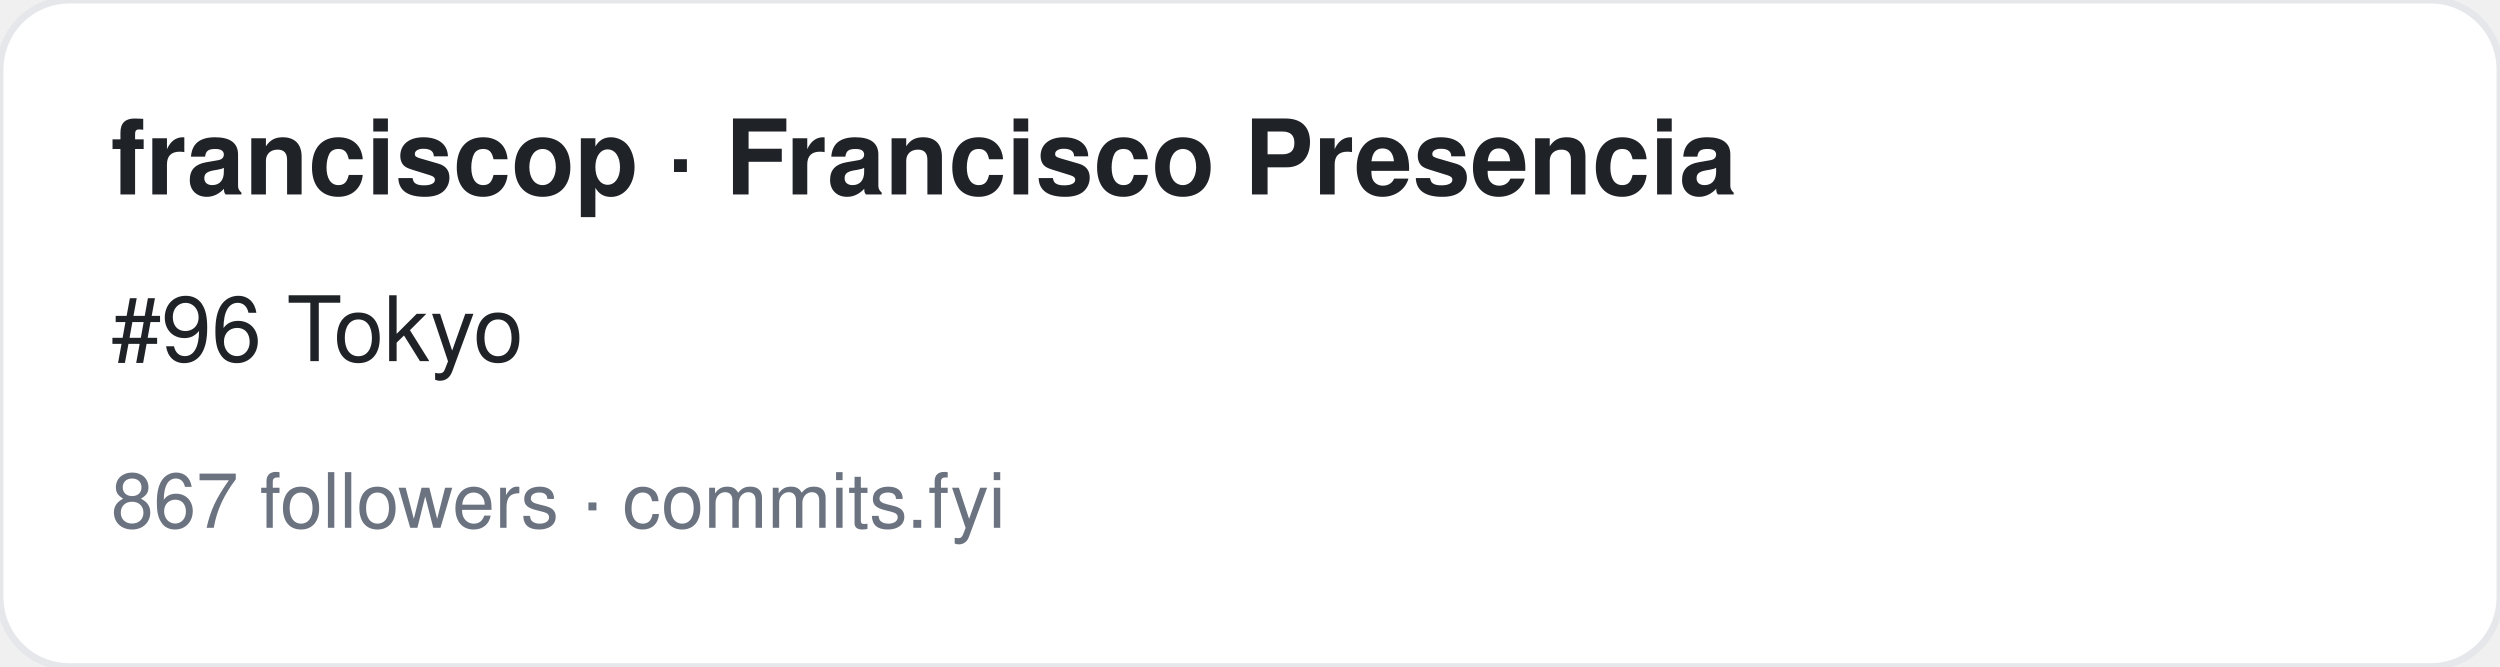
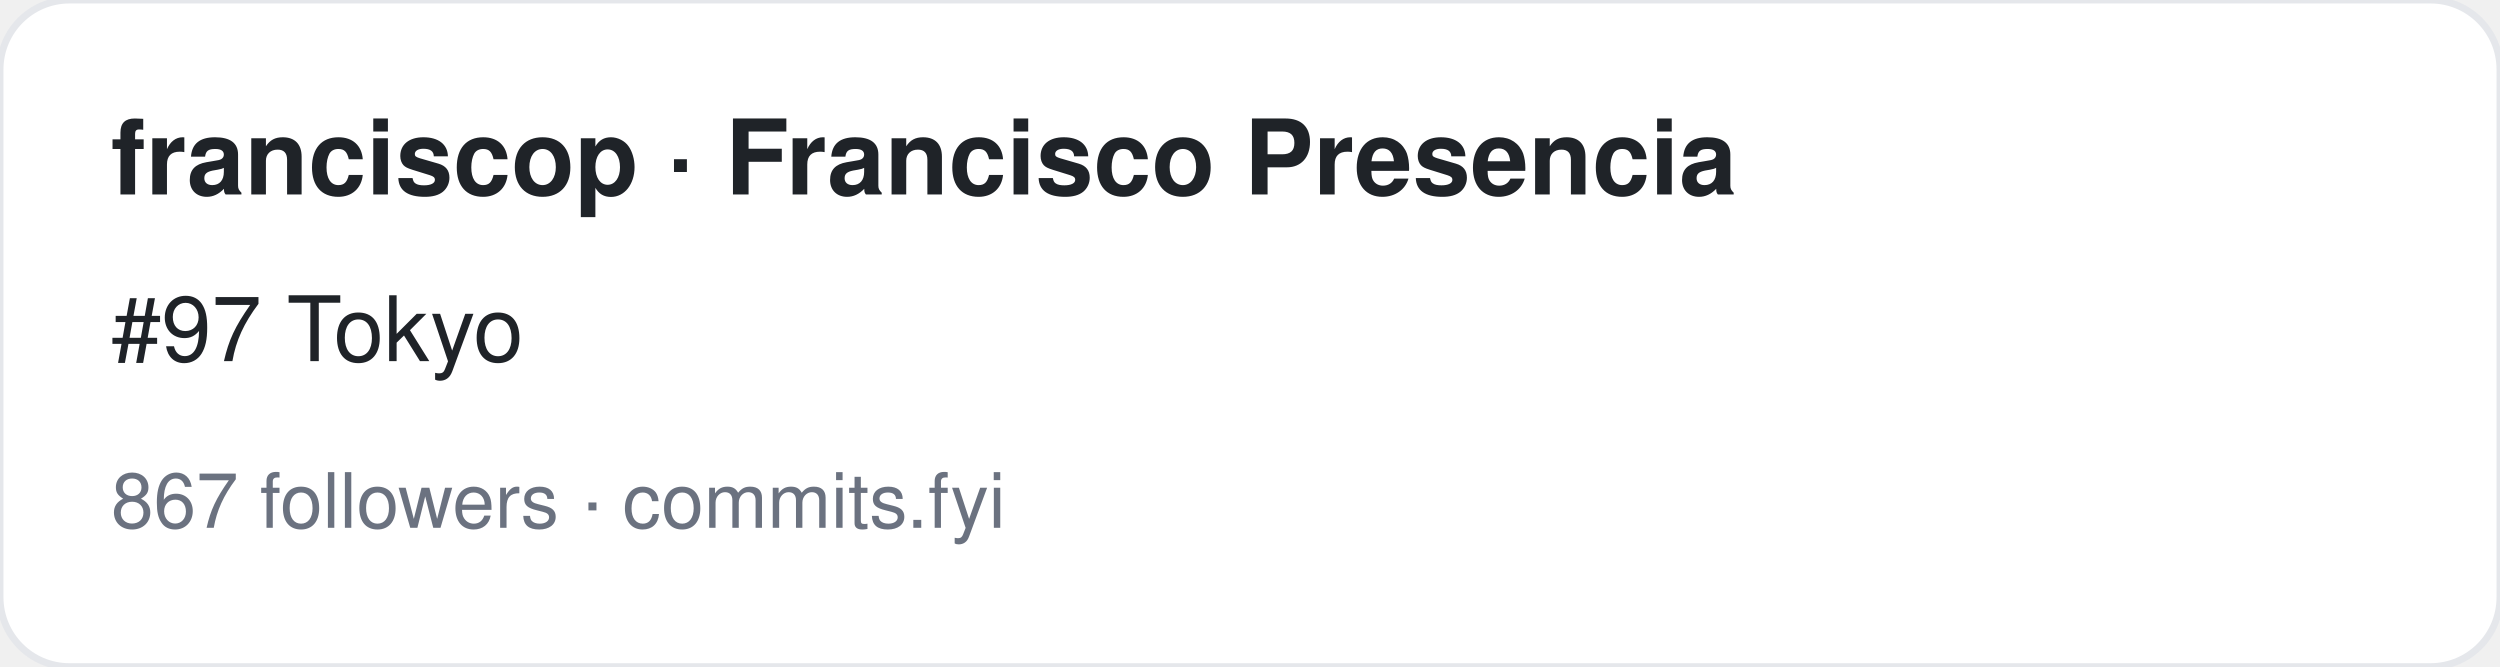
<svg xmlns="http://www.w3.org/2000/svg" width="360" height="96" viewBox="0 0 360 96" font-family="-apple-system,BlinkMacSystemFont,Segoe UI,Helvetica,Arial,sans-serif">
  <rect width="360" height="96" rx="10" fill="#ffffff" stroke="#e5e7eb" />
  <text x="16" y="28" font-size="15" font-weight="700" fill="#1f2328">franciscop · Francisco Presencia</text>
-   <text x="16" y="52" font-size="13" fill="#1f2328">#96 Tokyo</text>
+   <text x="16" y="52" font-size="13" fill="#1f2328">#97 Tokyo</text>
  <text x="16" y="76" font-size="11" fill="#6b7280">867 followers · commits.fyi</text>
</svg>
